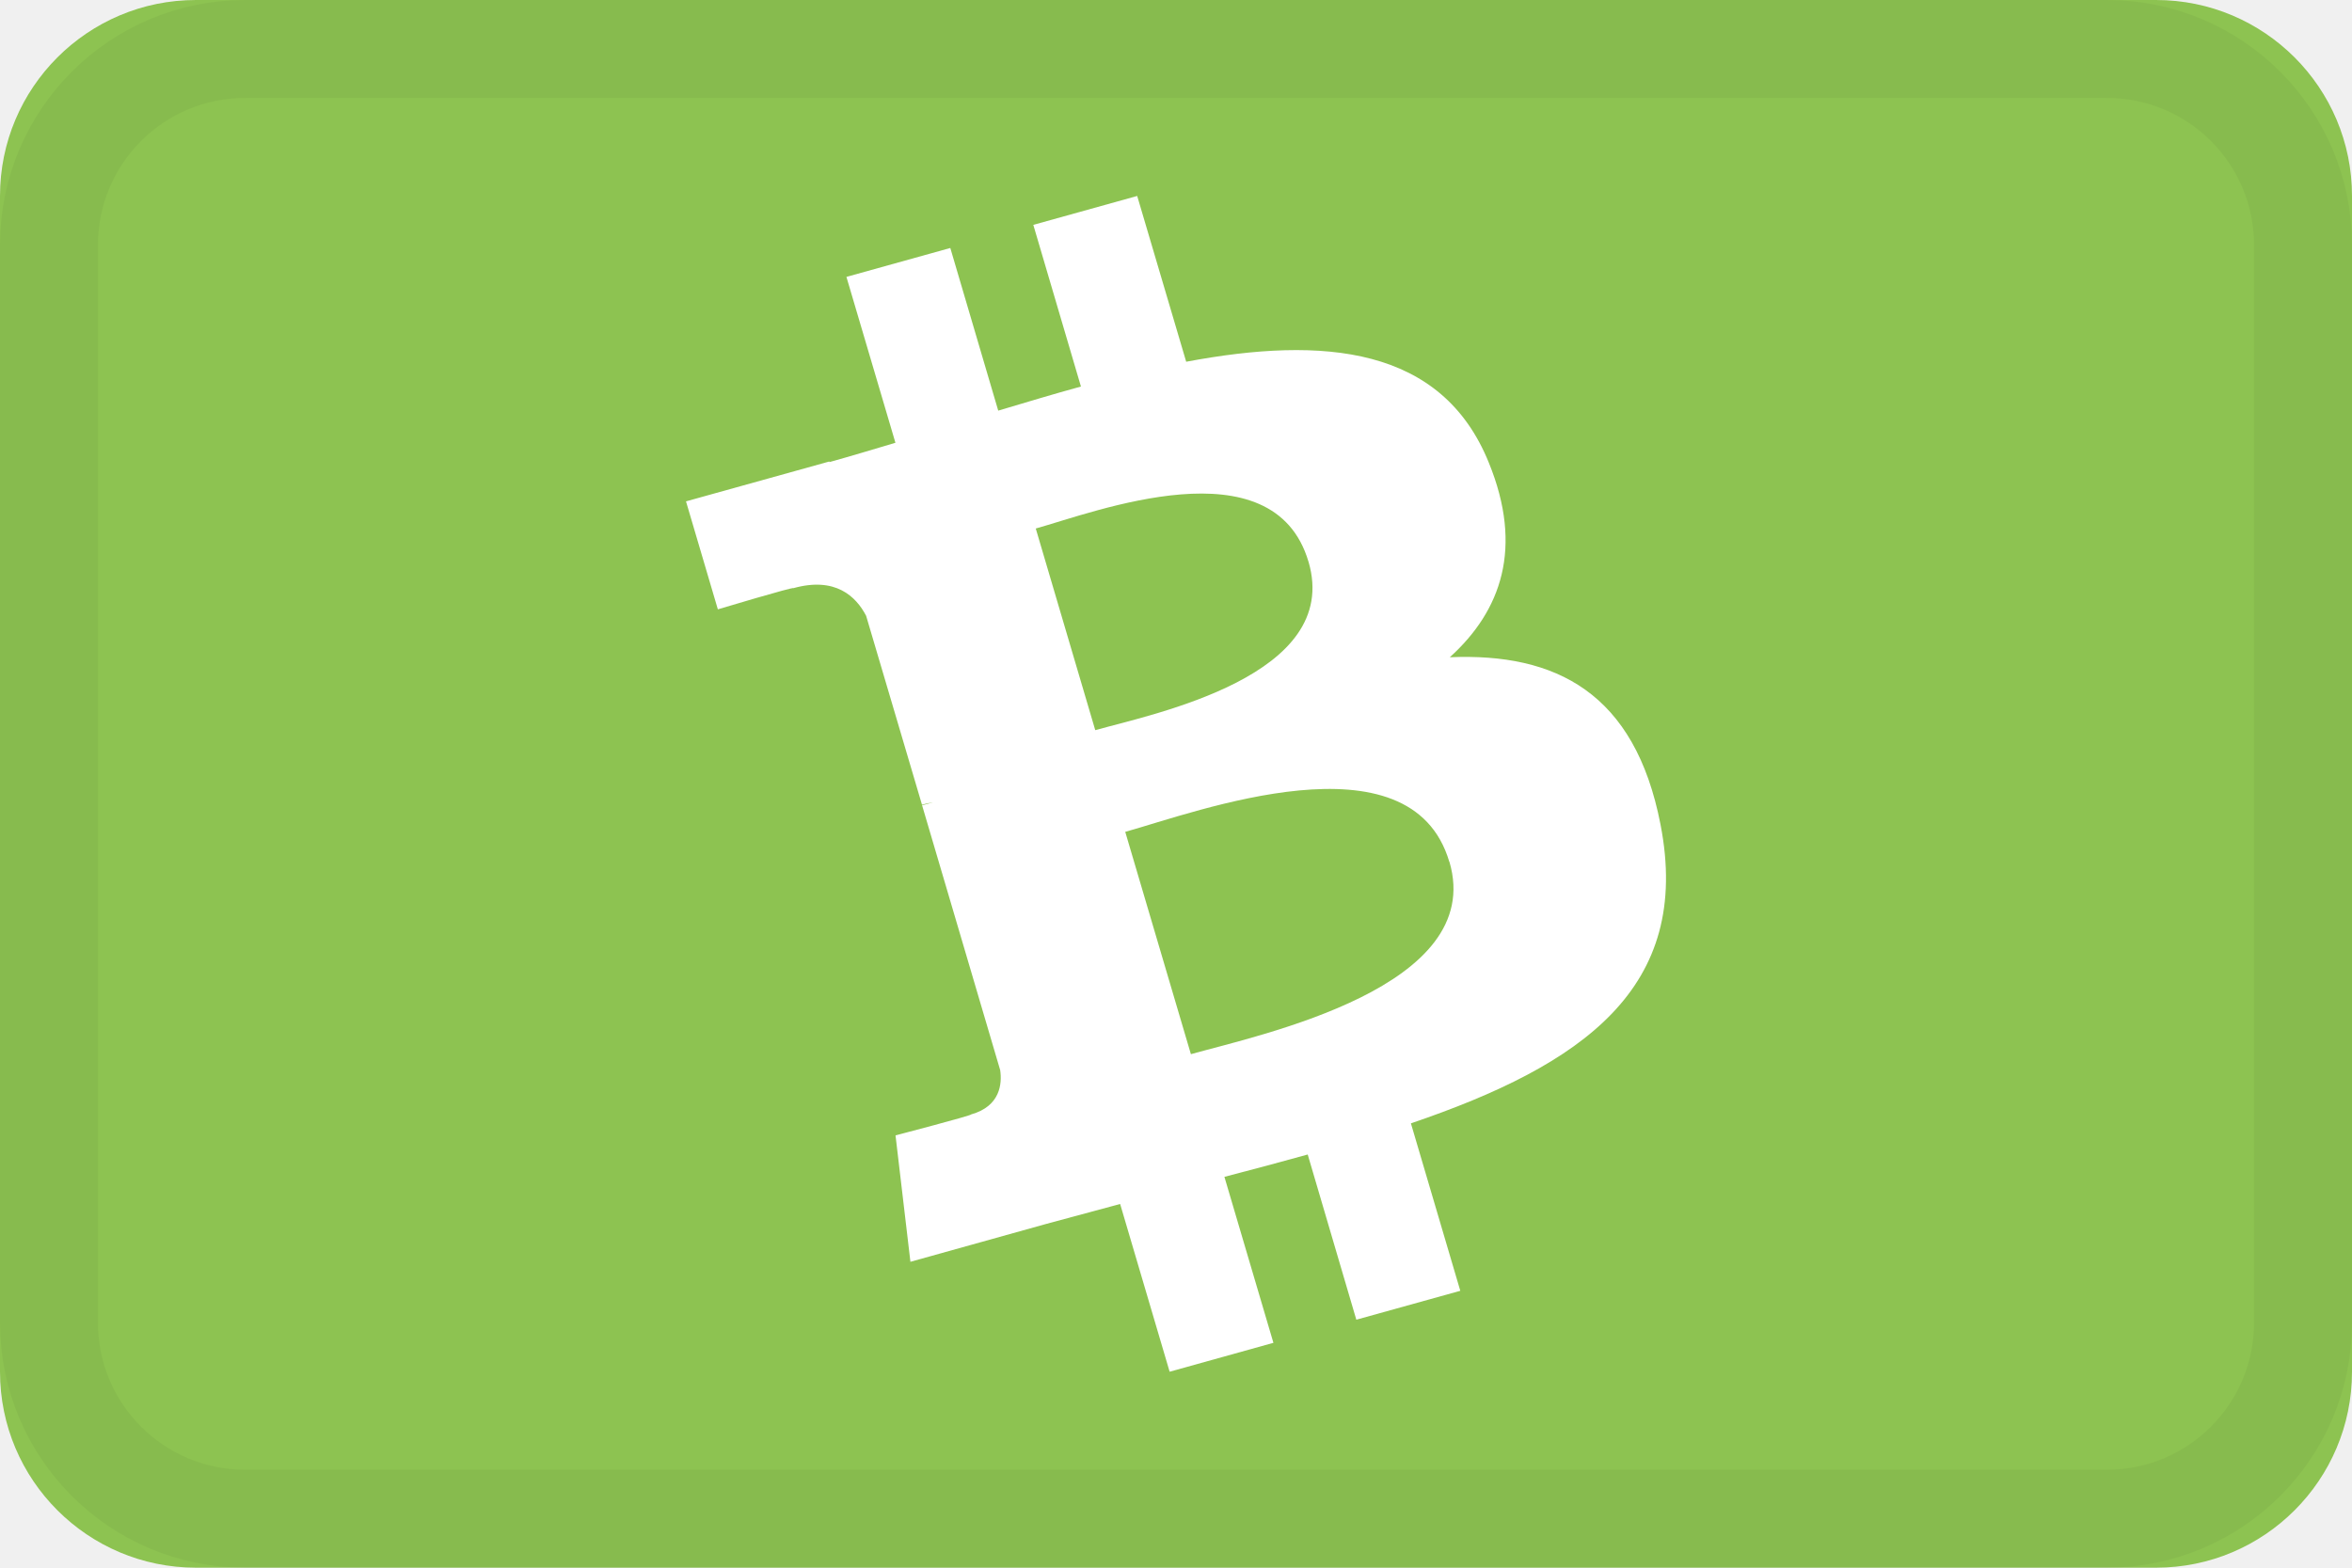
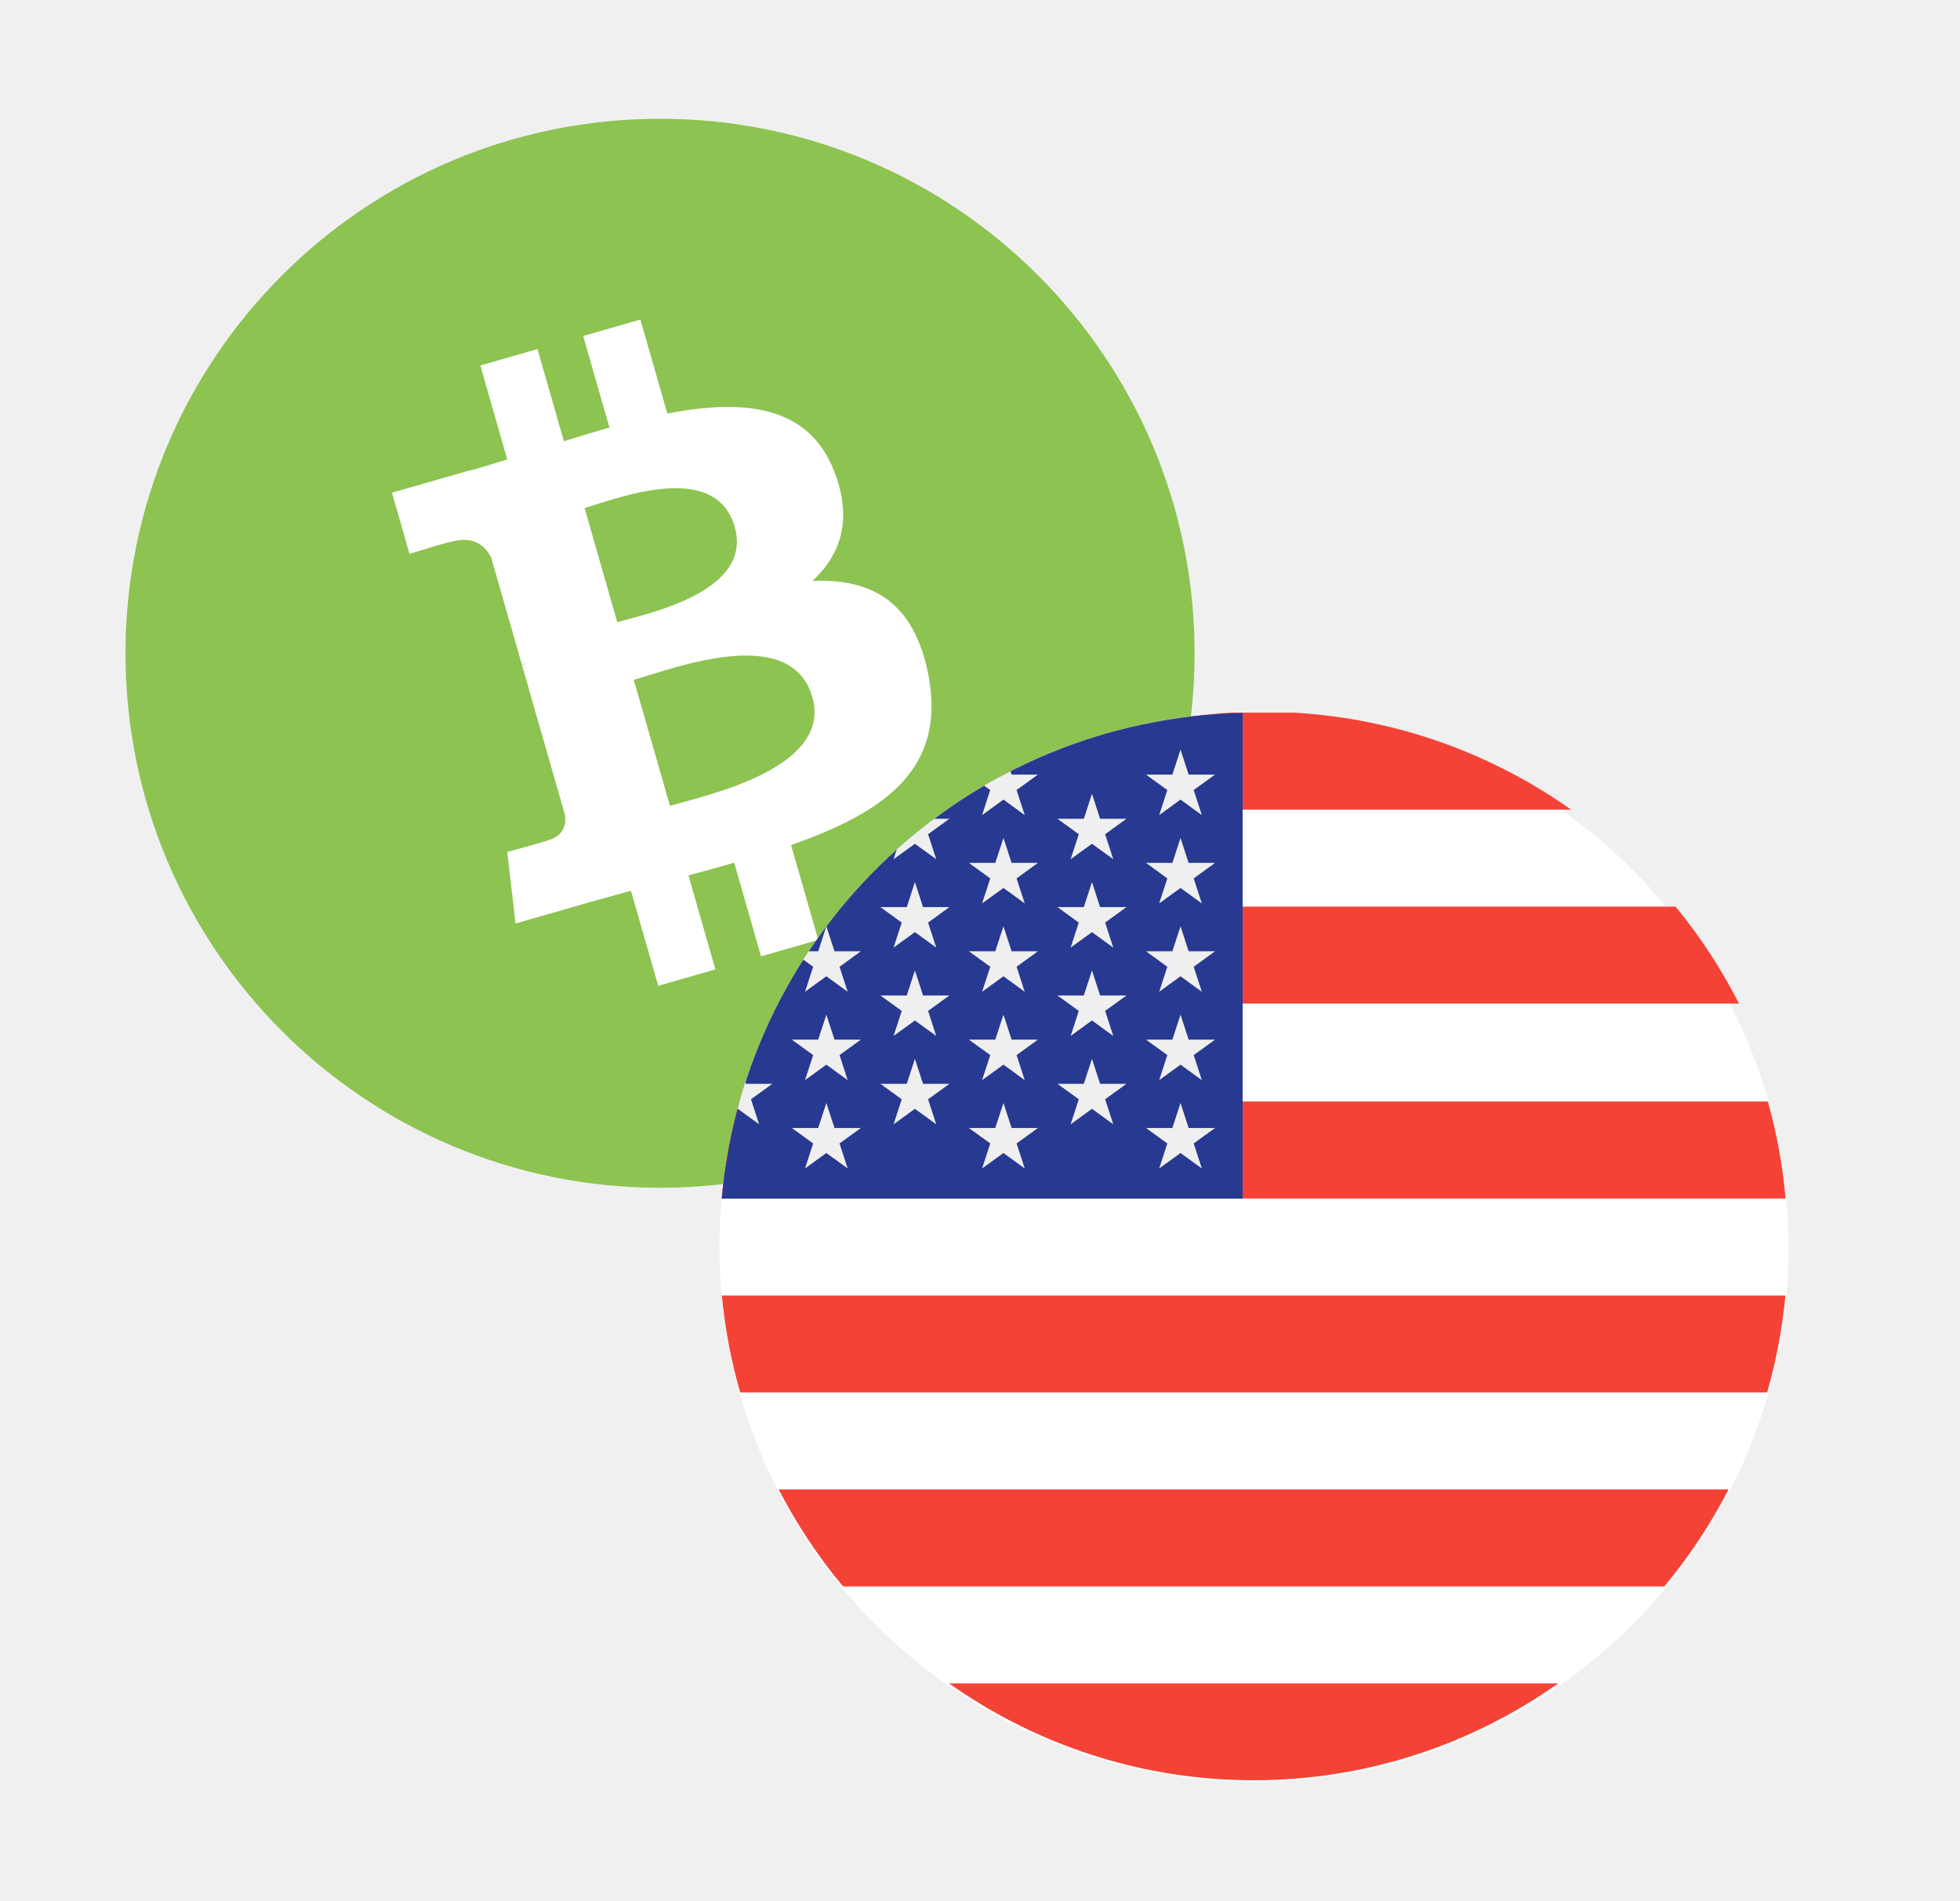
- <svg xmlns="http://www.w3.org/2000/svg" width="24" height="16">
-   <g fill="none" fill-rule="evenodd">
-     <rect width="24" height="16" fill="#8DC351" fill-rule="nonzero" rx="2" />
-     <path fill="#FFF" fill-rule="nonzero" d="M15.192 4.722c-.48-1.187-1.685-1.294-3.088-1.03L11.604 2l-1.06.295.486 1.65c-.278.076-.562.162-.844.246l-.489-1.66-1.06.295.5 1.693c-.229.068-.453.136-.673.197l-.001-.006L7 5.117l.325 1.102s.78-.234.77-.216c.43-.12.64.084.743.282l.57 1.928a.835.835 0 0 1 .113-.024l-.112.03.797 2.703c.02.136.003.368-.297.452.017.008-.771.214-.771.214l.152 1.29 1.38-.385.76-.205.505 1.712 1.059-.295-.5-1.694c.284-.073.567-.15.85-.228l.496 1.686 1.061-.295-.504-1.709c1.753-.596 2.872-1.38 2.547-3.05-.261-1.345-1.068-1.753-2.15-1.707.526-.476.752-1.118.398-1.986zm-.402 4.073c.377 1.28-1.92 1.763-2.638 1.964l-.67-2.269c.719-.2 2.913-1.029 3.307.306zm-1.438-3.063c.343 1.165-1.577 1.553-2.176 1.72l-.607-2.058c.598-.166 2.424-.875 2.783.339z" />
-     <rect width="23" height="15" x=".5" y=".5" stroke="#000" stroke-opacity=".04" rx="2" />
-   </g>
+ <svg xmlns="http://www.w3.org/2000/svg" width="33" height="32" viewBox="0 0 33 32" fill="none">
+   <path d="M2.113 11C2.113 6.029 6.143 2 11.113 2C16.084 2 20.113 6.029 20.113 11C20.113 15.971 16.084 20 11.113 20C6.143 20 2.113 15.971 2.113 11Z" fill="#8DC351" />
+   <path d="M14.041 7.925C13.605 6.816 12.51 6.716 11.236 6.964L10.782 5.381L9.819 5.657L10.261 7.199C10.008 7.271 9.75 7.351 9.494 7.429L9.05 5.878L8.087 6.154L8.54 7.736C8.333 7.8 8.13 7.863 7.93 7.92L7.928 7.915L6.6 8.296L6.895 9.325C6.895 9.325 7.603 9.107 7.594 9.124C7.984 9.012 8.176 9.202 8.269 9.387L8.787 11.189C8.813 11.182 8.848 11.173 8.89 11.166L8.788 11.196L9.512 13.721C9.53 13.849 9.514 14.066 9.242 14.144C9.257 14.152 8.541 14.345 8.541 14.345L8.68 15.55L9.934 15.19C10.167 15.124 10.398 15.062 10.623 14.999L11.083 16.599L12.045 16.323L11.591 14.74C11.849 14.672 12.106 14.6 12.362 14.526L12.813 16.103L13.777 15.827L13.319 14.229C14.912 13.672 15.928 12.939 15.633 11.377C15.395 10.121 14.663 9.739 13.68 9.782C14.157 9.338 14.363 8.737 14.041 7.926V7.925ZM13.676 11.733C14.019 12.93 11.932 13.381 11.28 13.569L10.671 11.448C11.324 11.261 13.318 10.486 13.675 11.734L13.676 11.733ZM12.37 8.87C12.681 9.959 10.937 10.322 10.393 10.477L9.842 8.554C10.385 8.398 12.044 7.736 12.37 8.871V8.87Z" fill="white" />
+   <path d="M12.113 21C12.113 16.029 16.143 12 21.113 12C26.084 12 30.113 16.029 30.113 21C30.113 25.971 26.084 30 21.113 30C16.143 30 12.113 25.971 12.113 21Z" fill="white" />
+   <path fill-rule="evenodd" clip-rule="evenodd" d="M20.733 12C18.999 12.1 17.399 12.69 16.066 13.633H26.452C25.118 12.69 23.518 12.1 21.785 12H21.508H20.733ZM14.306 15.266C13.893 15.767 13.536 16.315 13.238 16.899L24.061 16.899H29.279C28.982 16.315 28.624 15.767 28.211 15.266L24.214 15.266H14.306ZM12.15 20.181C12.2 19.62 12.301 19.075 12.449 18.548H29.766C29.913 19.075 30.015 19.62 30.064 20.181H12.15ZM12.154 21.814C12.206 22.375 12.311 22.921 12.462 23.447H29.753C29.904 22.921 30.009 22.375 30.061 21.814H12.154ZM14.193 26.713C13.775 26.212 13.412 25.664 13.11 25.08H24.461L29.104 25.08C28.802 25.664 28.44 26.212 28.022 26.713H23.643L14.193 26.713ZM20.727 29.969L20.754 29.97L20.781 29.971C20.889 29.975 20.998 29.977 21.107 29.977C23.014 29.977 24.78 29.373 26.236 28.346L23.345 28.346H15.979C17.336 29.305 18.966 29.895 20.727 29.969Z" fill="#F44336" />
+   <path d="M20.922 12.005C16.313 12.098 12.557 15.657 12.152 20.183H20.922V12.005H20.922Z" fill="#283991" />
+   <path d="M13.913 17.085L14.05 17.506H14.494L14.135 17.766L14.272 18.188L13.913 17.927L13.554 18.188L13.691 17.766L13.332 17.506H13.776L13.913 17.085Z" fill="#EFEFEF" />
+   <path d="M13.913 18.572L14.05 18.994H14.494L14.135 19.254L14.272 19.675L13.913 19.415L13.554 19.675L13.691 19.254L13.332 18.994H13.776L13.913 18.572Z" fill="#EFEFEF" />
+   <path d="M15.404 14.853L15.541 15.274H15.985L15.626 15.535L15.763 15.956L15.404 15.696L15.045 15.956L15.182 15.535L14.823 15.274H15.267L15.404 14.853Z" fill="#EFEFEF" />
+   <path d="M15.404 16.341L15.541 16.762H15.985L15.626 17.022L15.763 17.444L15.404 17.183L15.045 17.444L15.182 17.022L14.823 16.762H15.267L15.404 16.341Z" fill="#EFEFEF" />
+   <path d="M15.404 17.829L15.541 18.25H15.985L15.626 18.51L15.763 18.931L15.404 18.671L15.045 18.931L15.182 18.51L14.823 18.25H15.267L15.404 17.829Z" fill="#EFEFEF" />
+   <path d="M12.781 18.931L12.644 18.51L13.003 18.25H12.559L12.549 18.219C12.501 18.369 12.457 18.522 12.416 18.675L12.422 18.671L12.781 18.931Z" fill="#EFEFEF" />
+   <path d="M13.554 16.7L13.913 16.439L14.272 16.7L14.135 16.279L14.494 16.018H14.05L13.913 15.597L13.776 16.018H13.612C13.582 16.064 13.552 16.11 13.523 16.157L13.691 16.279L13.554 16.7Z" fill="#EFEFEF" />
+   <path d="M15.404 14.208L15.763 14.468L15.626 14.047L15.984 13.787H15.728C15.51 13.949 15.3 14.121 15.098 14.303L15.044 14.468L15.404 14.208Z" fill="#EFEFEF" />
+   <path d="M16.535 13.725L16.895 13.464L17.253 13.725L17.116 13.303L17.475 13.043H17.032L17.013 12.986C16.863 13.063 16.714 13.143 16.568 13.228L16.672 13.303L16.535 13.725Z" fill="#EFEFEF" />
+   <path d="M16.895 14.11L17.032 14.53H17.475L17.116 14.791L17.253 15.212L16.895 14.952L16.535 15.212L16.673 14.791L16.313 14.53H16.757L16.895 14.11Z" fill="#EFEFEF" />
+   <path d="M16.895 15.597L17.032 16.018H17.475L17.116 16.279L17.253 16.7L16.895 16.439L16.535 16.7L16.673 16.279L16.313 16.018H16.757L16.895 15.597Z" fill="#EFEFEF" />
+   <path d="M16.895 17.085L17.032 17.506H17.475L17.116 17.766L17.253 18.188L16.895 17.927L16.535 18.188L16.673 17.766L16.313 17.506H16.757L16.895 17.085Z" fill="#EFEFEF" />
+   <path d="M16.895 18.572L17.032 18.994H17.475L17.116 19.254L17.253 19.675L16.895 19.415L16.535 19.675L16.673 19.254L16.313 18.994H16.757L16.895 18.572Z" fill="#EFEFEF" />
+   <path d="M18.385 13.366L18.522 13.787H18.966L18.607 14.047L18.744 14.468L18.385 14.208L18.026 14.468L18.163 14.047L17.804 13.787H18.248L18.385 13.366Z" fill="#EFEFEF" />
+   <path d="M18.385 14.853L18.522 15.274H18.966L18.607 15.535L18.744 15.956L18.385 15.696L18.026 15.956L18.163 15.535L17.804 15.274H18.248L18.385 14.853Z" fill="#EFEFEF" />
+   <path d="M18.385 16.341L18.522 16.762H18.966L18.607 17.022L18.744 17.444L18.385 17.183L18.026 17.444L18.163 17.022L17.804 16.762H18.248L18.385 16.341Z" fill="#EFEFEF" />
+   <path d="M18.385 17.829L18.522 18.25H18.966L18.607 18.51L18.744 18.931L18.385 18.671L18.026 18.931L18.163 18.51L17.804 18.25H18.248L18.385 17.829Z" fill="#EFEFEF" />
+   <path d="M19.876 12.622L20.013 13.043H20.457L20.098 13.303L20.235 13.725L19.876 13.464L19.517 13.725L19.654 13.303L19.295 13.043H19.739L19.876 12.622Z" fill="#EFEFEF" />
+   <path d="M19.876 14.11L20.013 14.53H20.457L20.098 14.791L20.235 15.212L19.876 14.952L19.517 15.212L19.654 14.791L19.295 14.53H19.739L19.876 14.11Z" fill="#EFEFEF" />
+   <path d="M19.876 15.597L20.013 16.018H20.457L20.098 16.279L20.235 16.7L19.876 16.439L19.517 16.7L19.654 16.279L19.295 16.018H19.739L19.876 15.597Z" fill="#EFEFEF" />
+   <path d="M19.876 17.085L20.013 17.506H20.457L20.098 17.766L20.235 18.188L19.876 17.927L19.517 18.188L19.654 17.766L19.295 17.506H19.739L19.876 17.085Z" fill="#EFEFEF" />
+   <path d="M19.876 18.572L20.013 18.994H20.457L20.098 19.254L20.235 19.675L19.876 19.415L19.517 19.675L19.654 19.254L19.295 18.994H19.739L19.876 18.572Z" fill="#EFEFEF" />
</svg>
